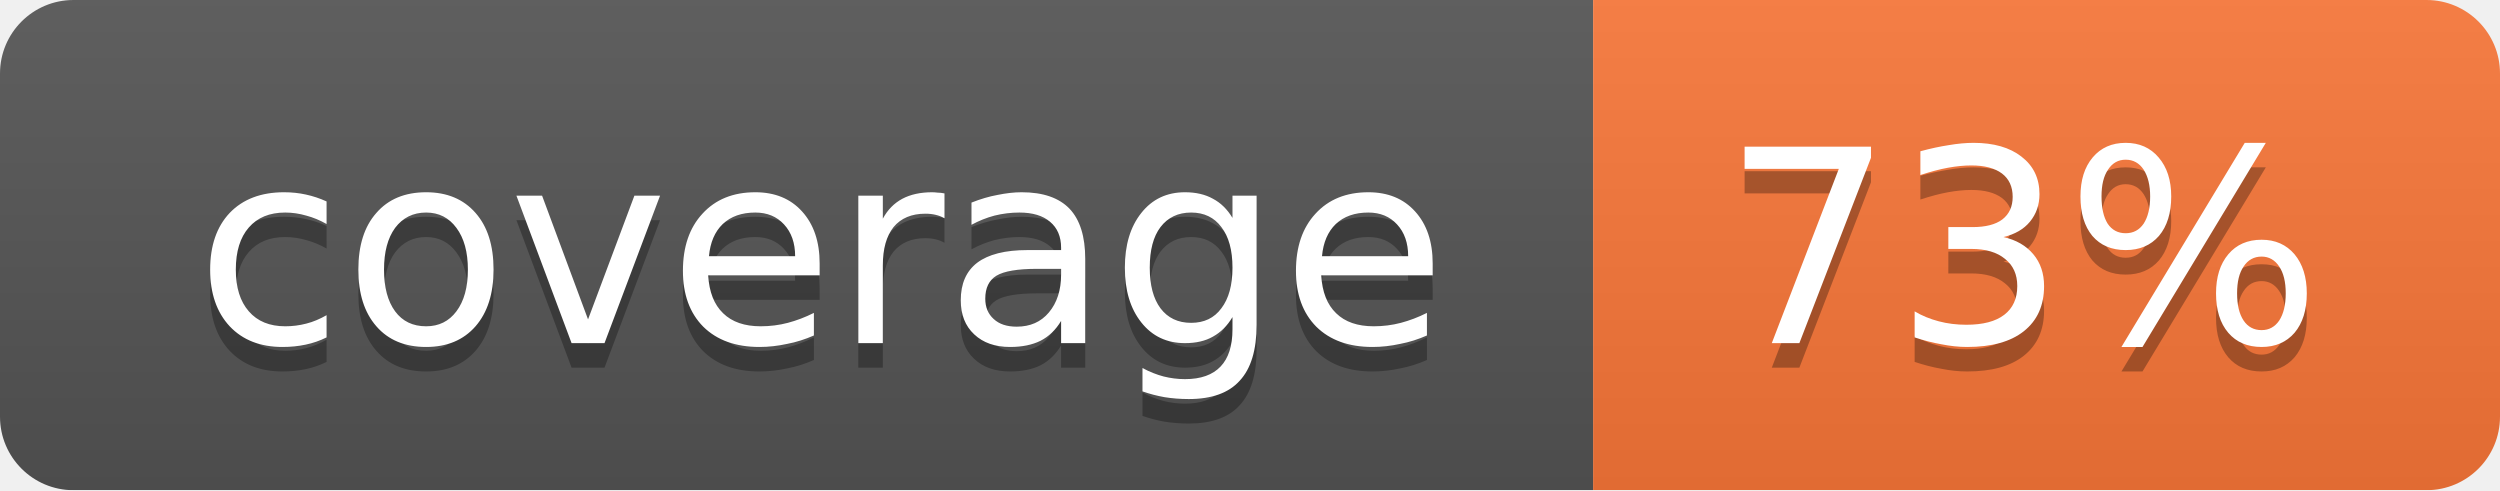
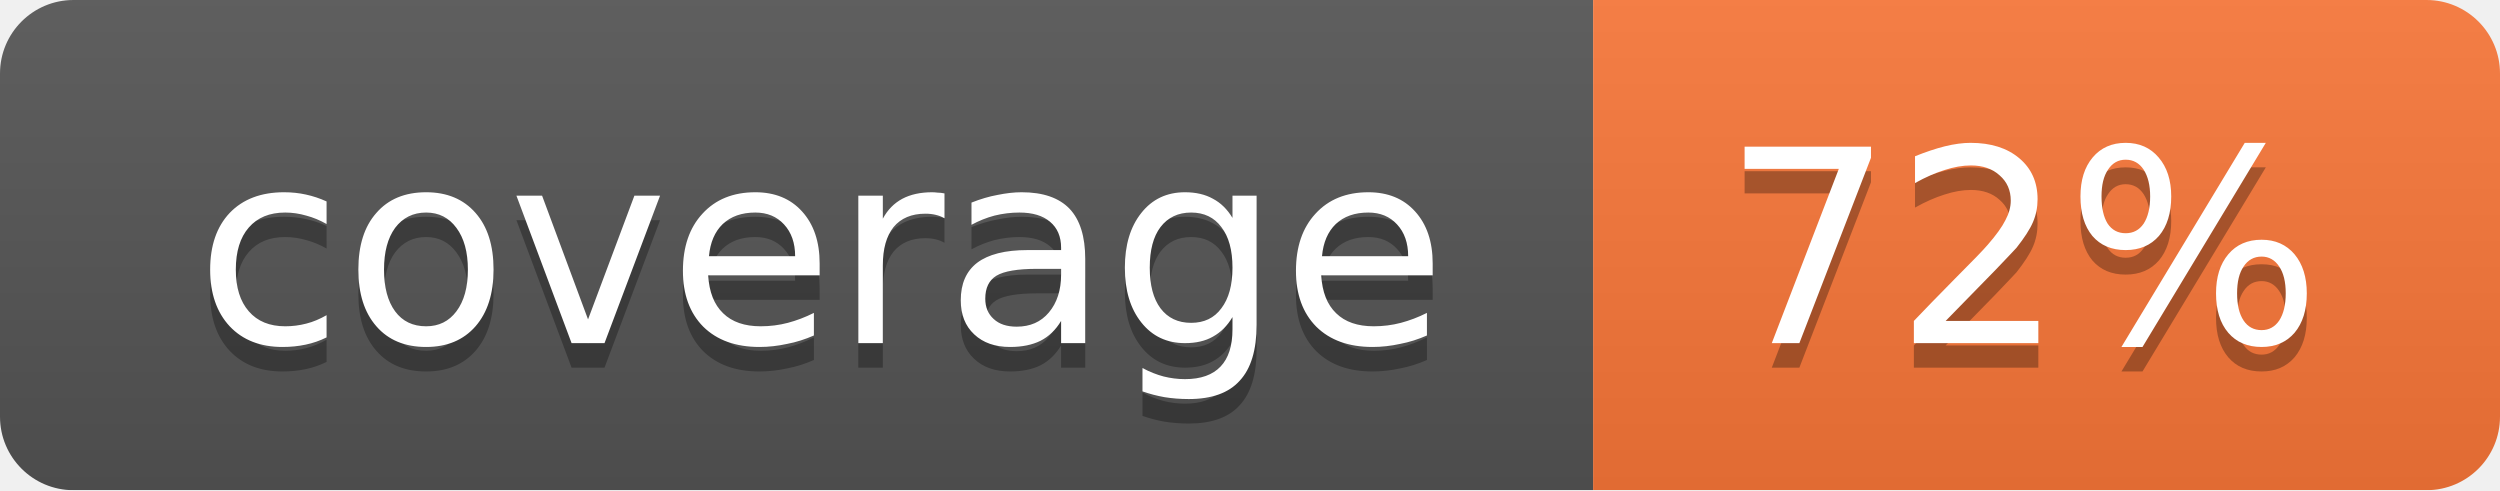
<svg xmlns="http://www.w3.org/2000/svg" width="102" height="20">
  <linearGradient id="smooth" x2="0" y2="100%">
    <stop offset="0" stop-color="#bbb" stop-opacity=".1" />
    <stop offset="1" stop-opacity=".1" />
  </linearGradient>
  <mask id="round">
    <rect width="102" height="20" rx="3" fill="#fff" />
  </mask>
  <g mask="url(#round)">
    <rect width="65" height="20" fill="#555" />
    <rect x="65" width="37" height="20" fill="#fa7739" />
    <rect width="102" height="20" fill="url(#smooth)" />
  </g>
  <g fill="#fff" text-anchor="middle" font-family="DejaVu Sans,Verdana,Geneva,sans-serif" font-size="11">
    <text x="33.5" y="15" fill="#010101" fill-opacity=".3">coverage</text>
    <text x="33.5" y="14">coverage</text>
-     <text x="82.5" y="15" fill="#010101" fill-opacity=".3">73%</text>
-     <text x="82.5" y="14">73%</text>
+     <text x="82.5" y="15" fill="#010101" fill-opacity=".3">72%</text>
+     <text x="82.5" y="14">72%</text>
  </g>
</svg>
